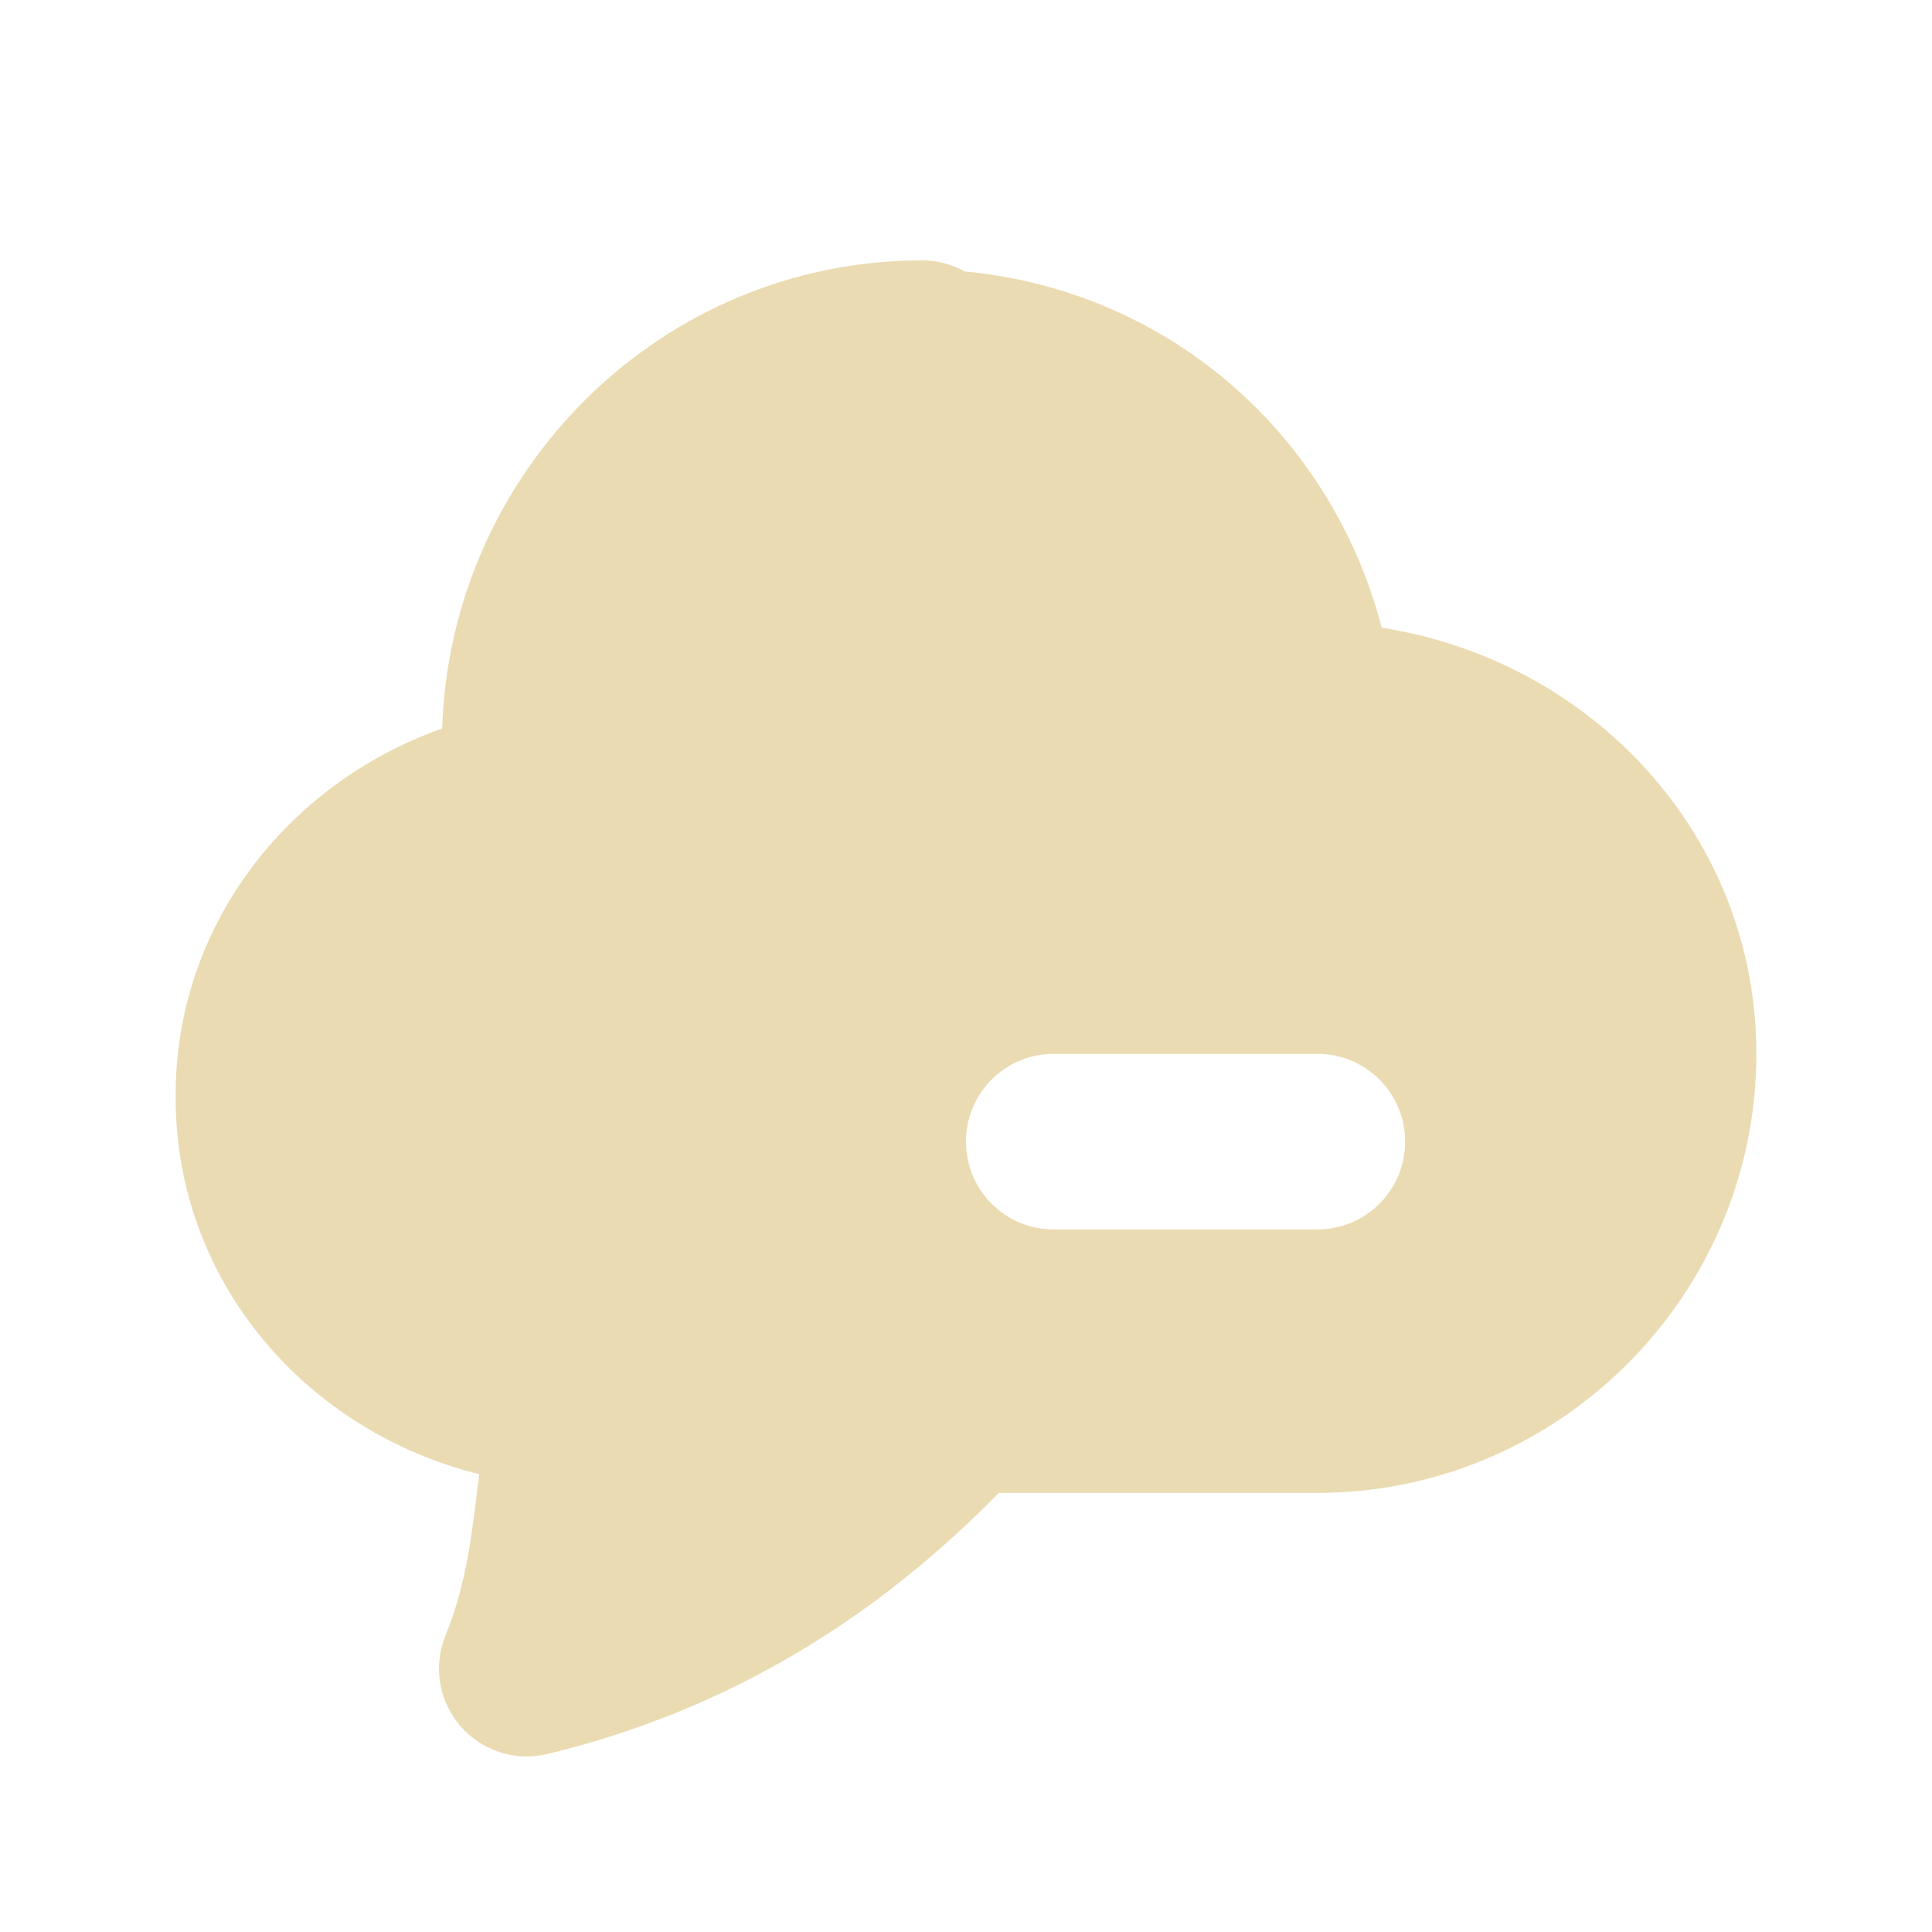
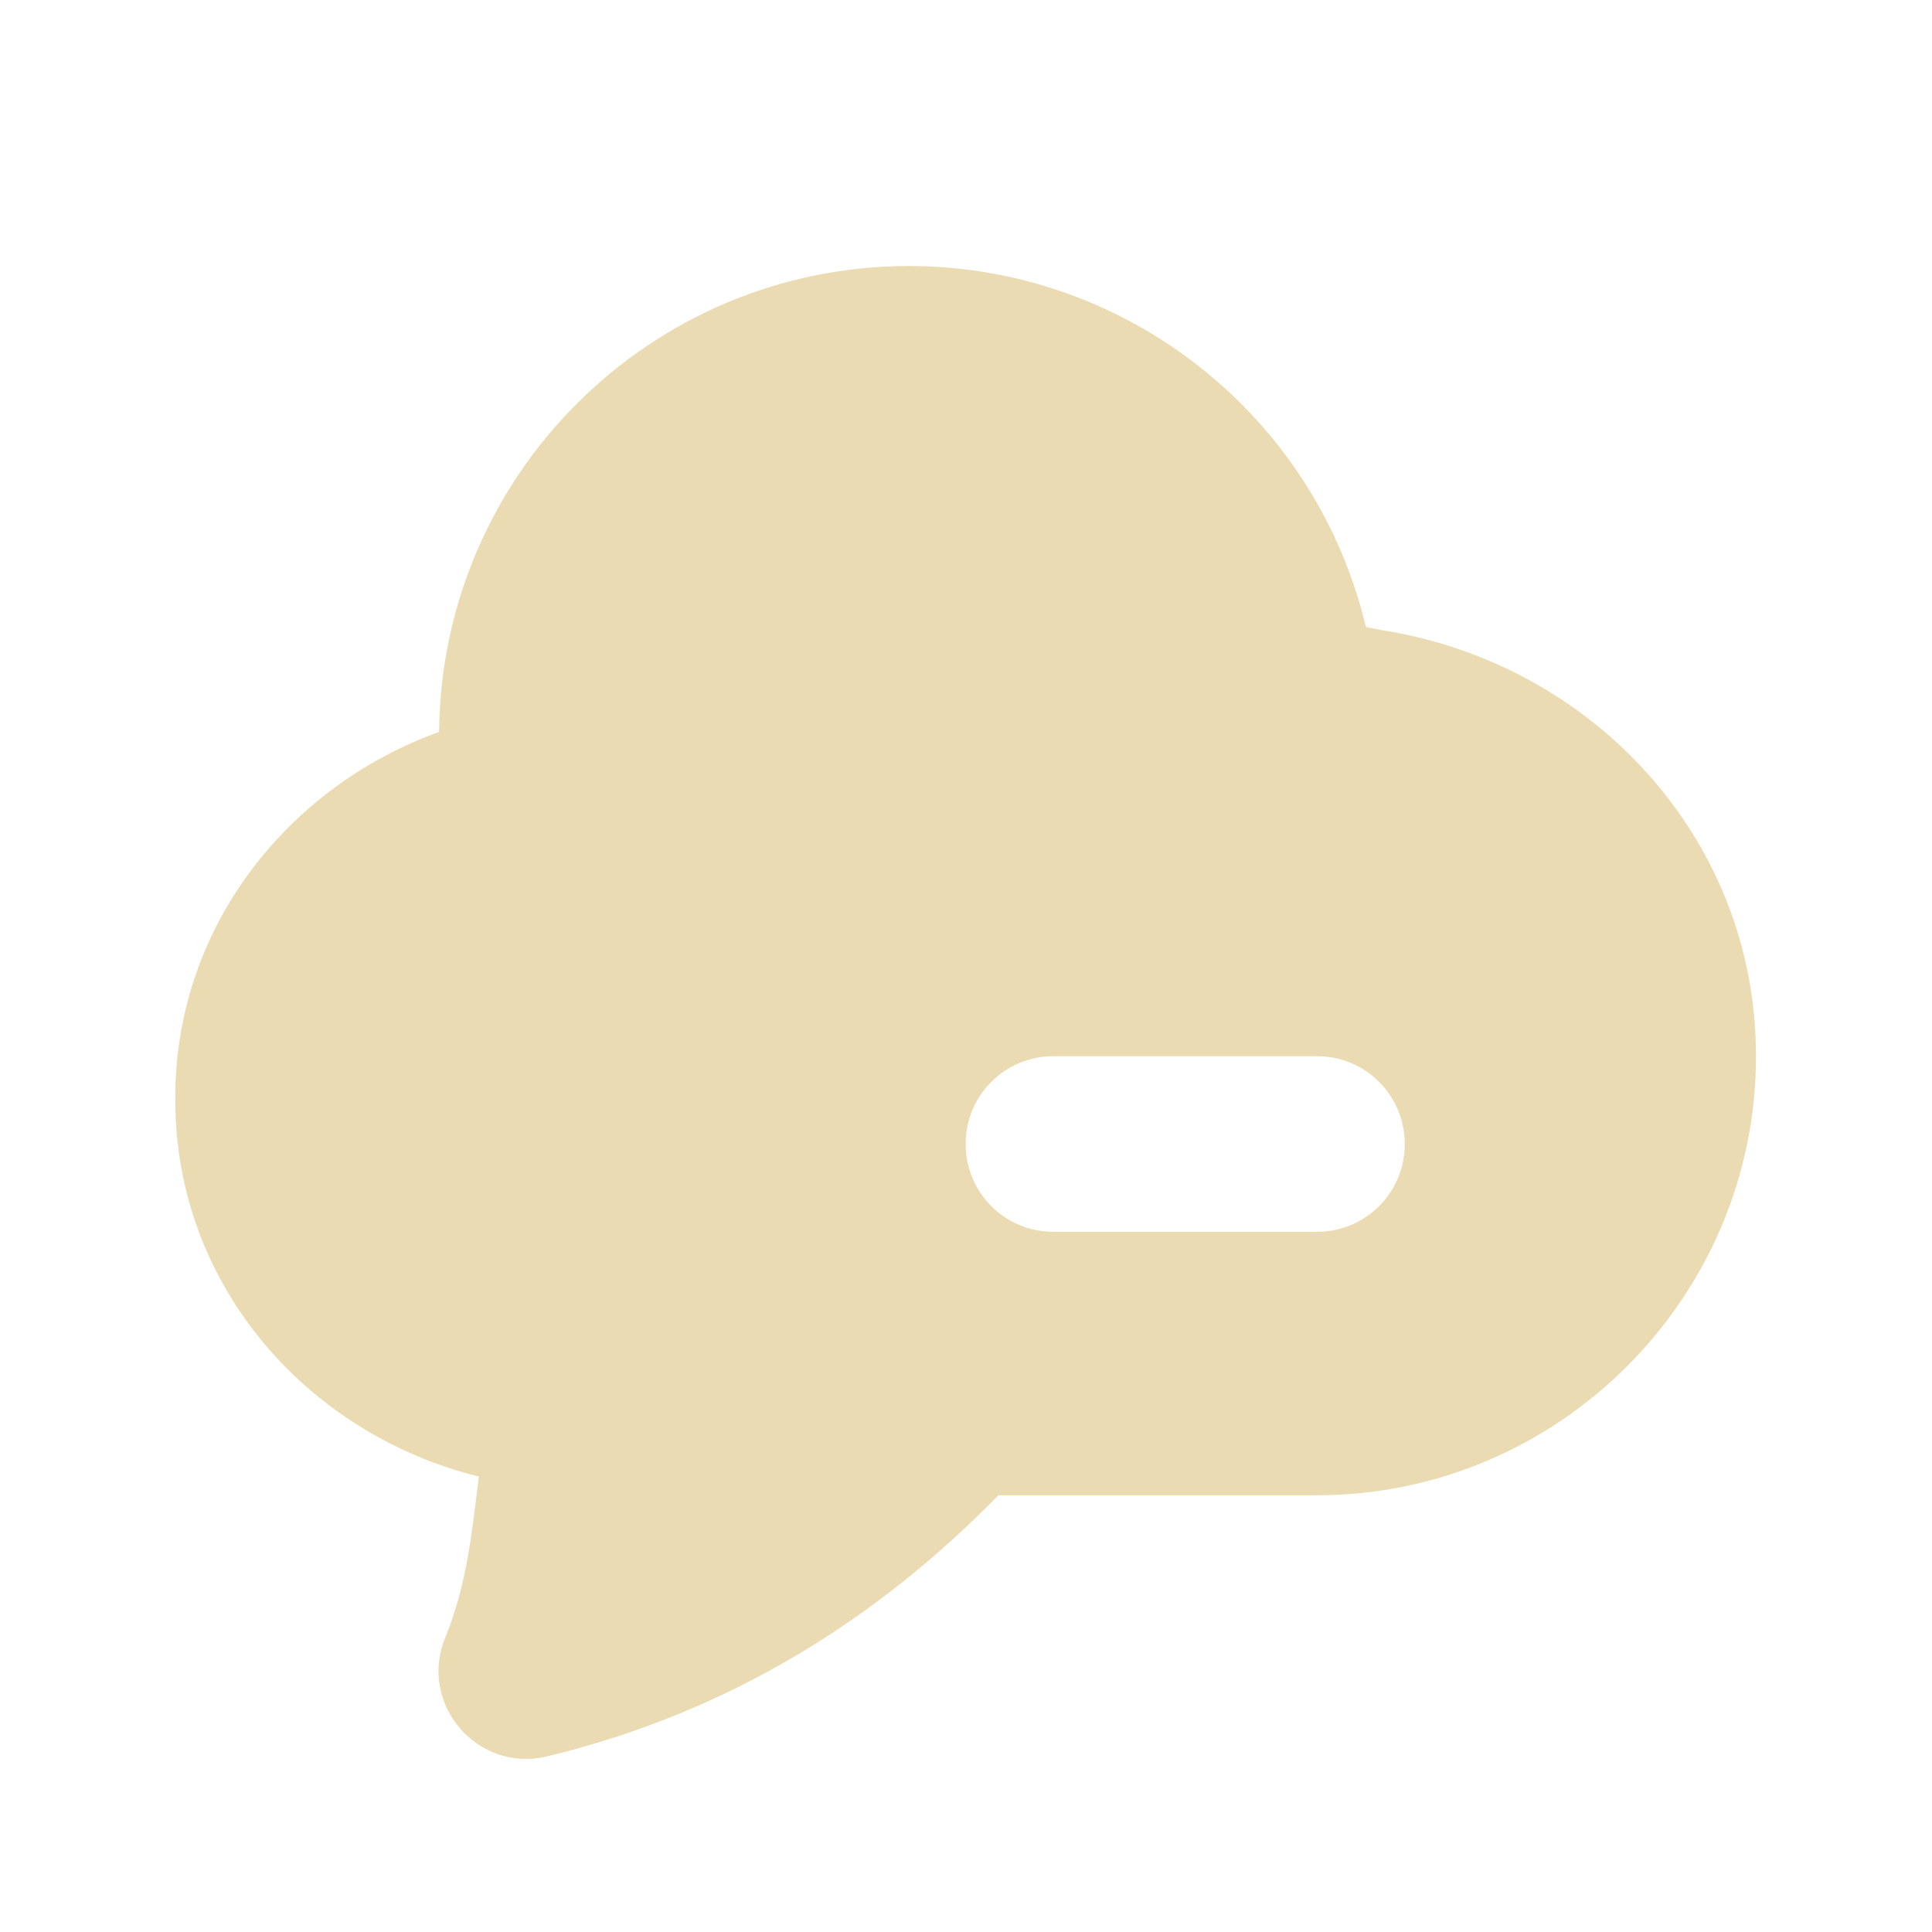
<svg xmlns="http://www.w3.org/2000/svg" width="22" height="22" version="1.1">
  <defs>
-     <style id="current-color-scheme" type="text/css">
-    .ColorScheme-Text { color:#ebdbb2; } .ColorScheme-Highlight { color:#458588; }
-   </style>
+     <style id="current-color-scheme" type="text/css">.ColorScheme-Text { color:#ebdbb2; } .ColorScheme-Highlight { color:#458588; } .ColorScheme-NeutralText { color:#fe8019; } .ColorScheme-PositiveText { color:#689d6a; } .ColorScheme-NegativeText { color:#fb4934; }</style>
  </defs>
-   <path style="fill:currentColor" class="ColorScheme-Text" d="m10.5 2.965c-2.966 0-5.369 2.387-5.465 5.33-1.774 0.629-3.05 2.264-3.035 4.209 0.002 2.102 1.498 3.798 3.457 4.283-0.077 0.61-0.131 1.219-0.383 1.834a1 1 0 0 0 1.16 1.352c2.11-0.51 3.784-1.588 5.139-2.973h3.627c2.75 0 5-2.25 5-5 0-2.49-1.876-4.48-4.266-4.852-0.58-2.221-2.445-3.842-4.75-4.057a1 1 0 0 0 -0.484 -0.127zm1.5 9.035h3c0.554 0 1 0.446 1 1s-0.446 1-1 1h-3c-0.554 0-1-0.446-1-1s0.446-1 1-1z" />
+   <path class="ColorScheme-Text" d="m10.35 3.029c-2.936 0.002-5.323 2.369-5.35 5.305-1.758 0.637-3.019 2.264-3.004 4.197 0.002 2.102 1.498 3.798 3.457 4.283-0.077 0.61-0.131 1.219-0.383 1.834-0.31 0.755 0.366 1.543 1.16 1.352 2.11-0.51 3.784-1.588 5.139-2.973h3.627c2.75 0 5-2.25 5-5 0-2.49-1.876-4.48-4.266-4.852-0.065-0.013-0.112-0.022-0.176-0.035-0.575-2.41-2.728-4.11-5.205-4.111zm1.646 8.998h3c0.554 0 1 0.446 1 1 0 0.554-0.446 1-1 1h-3c-0.554 0-1-0.446-1-1 0-0.554 0.446-1 1-1z" fill="currentColor" />
</svg>
